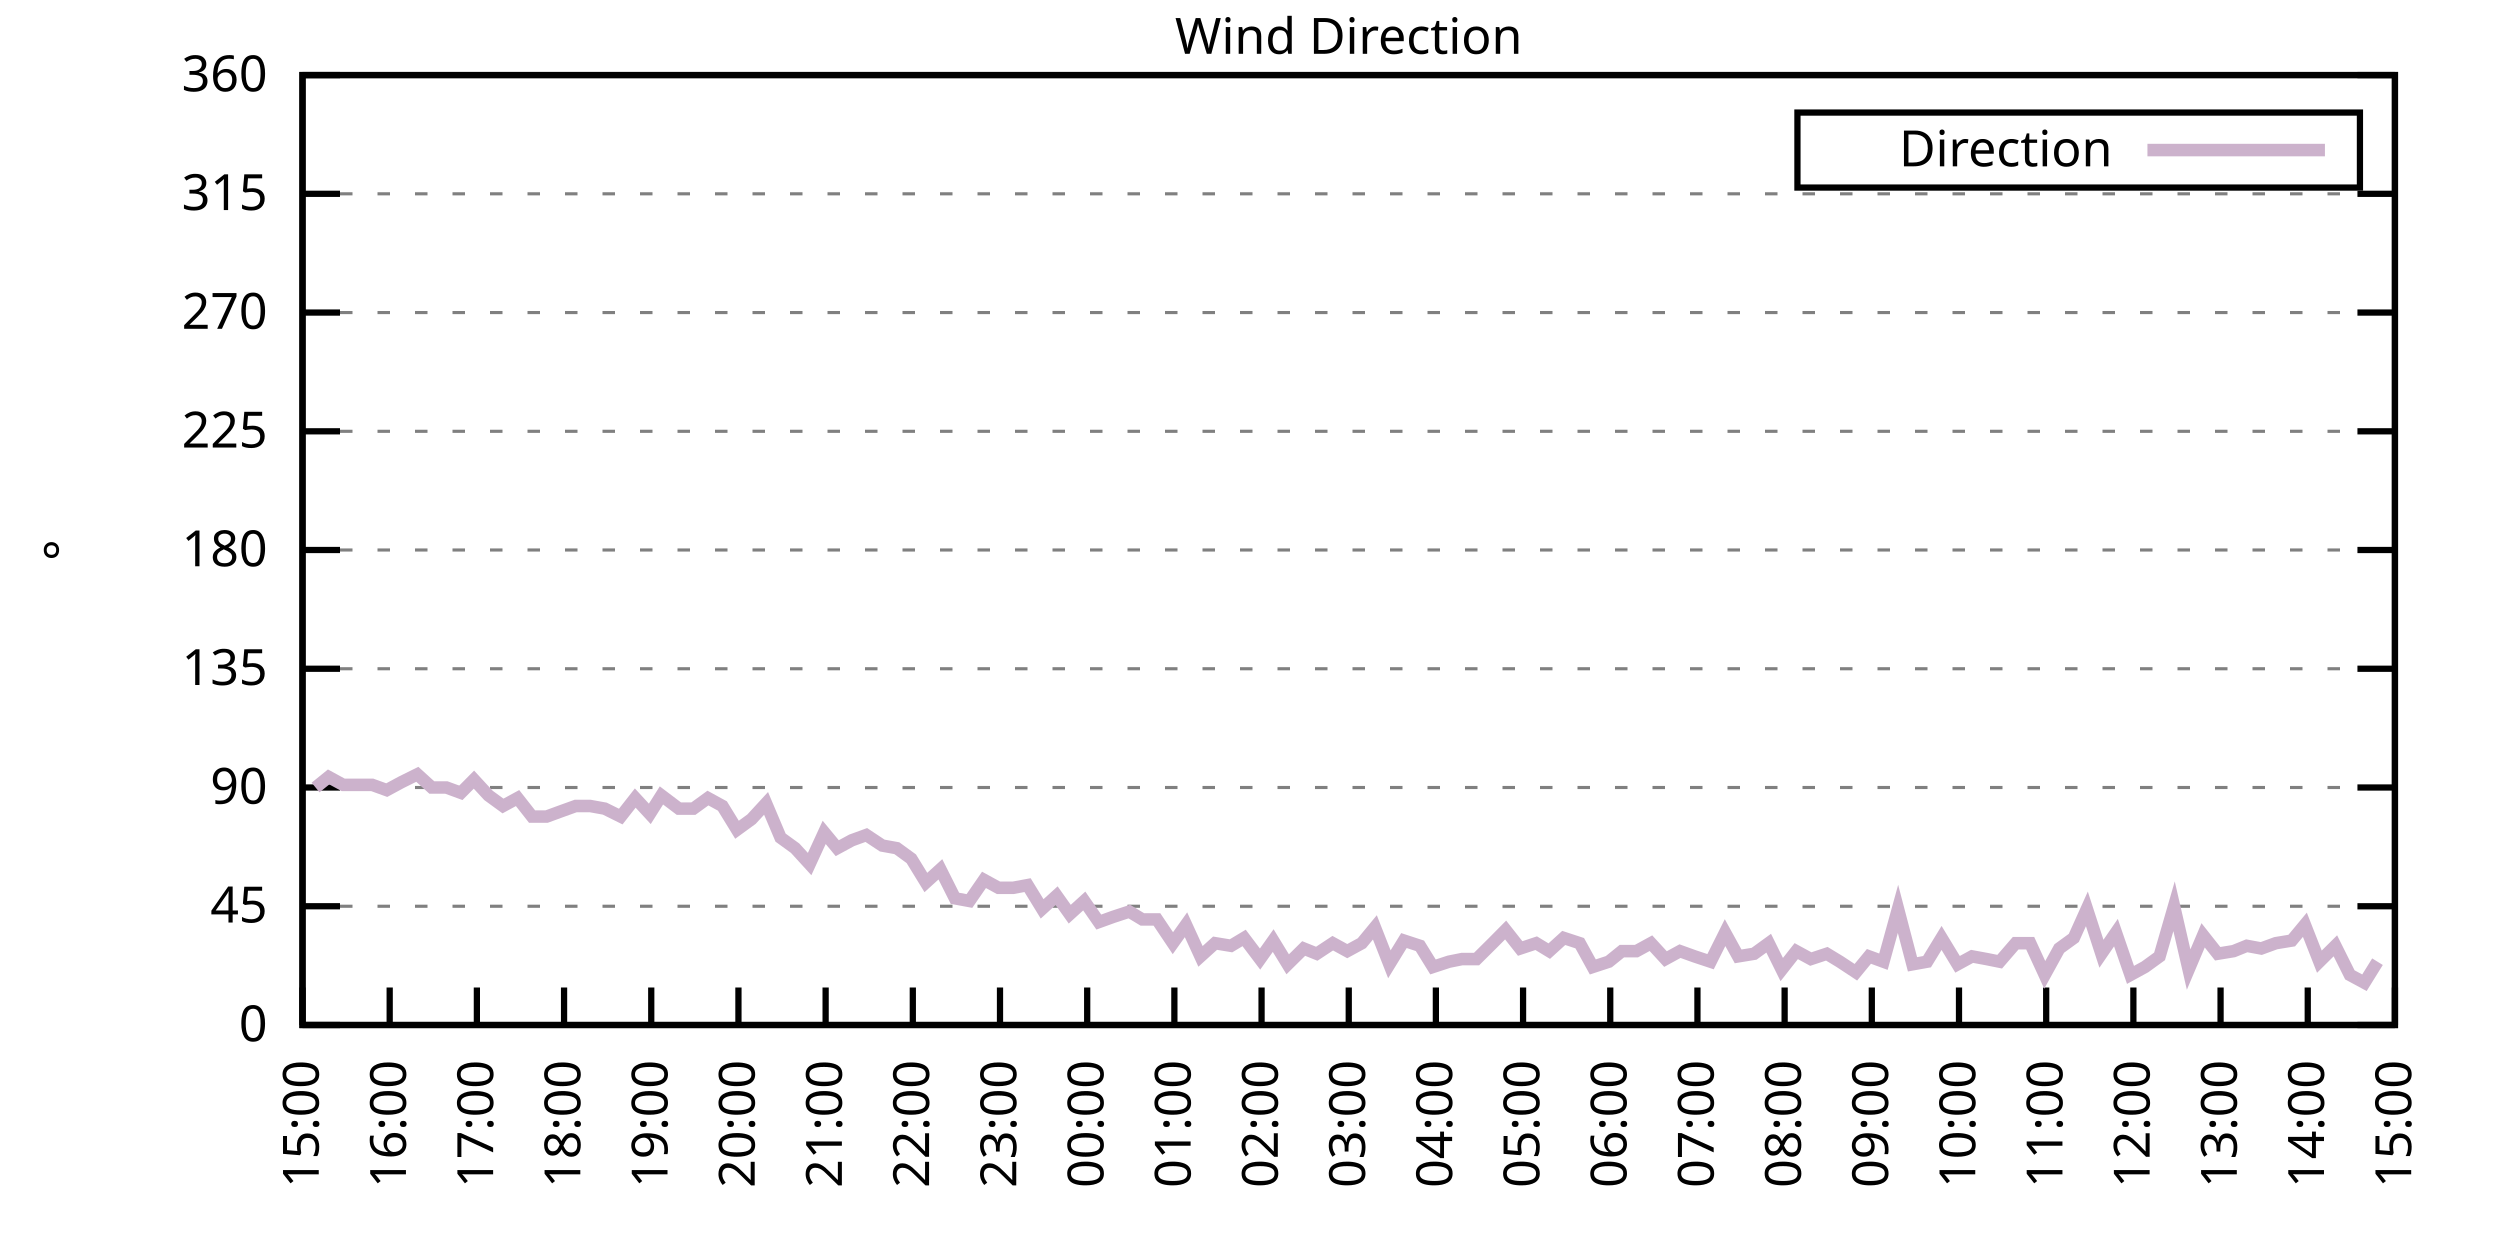
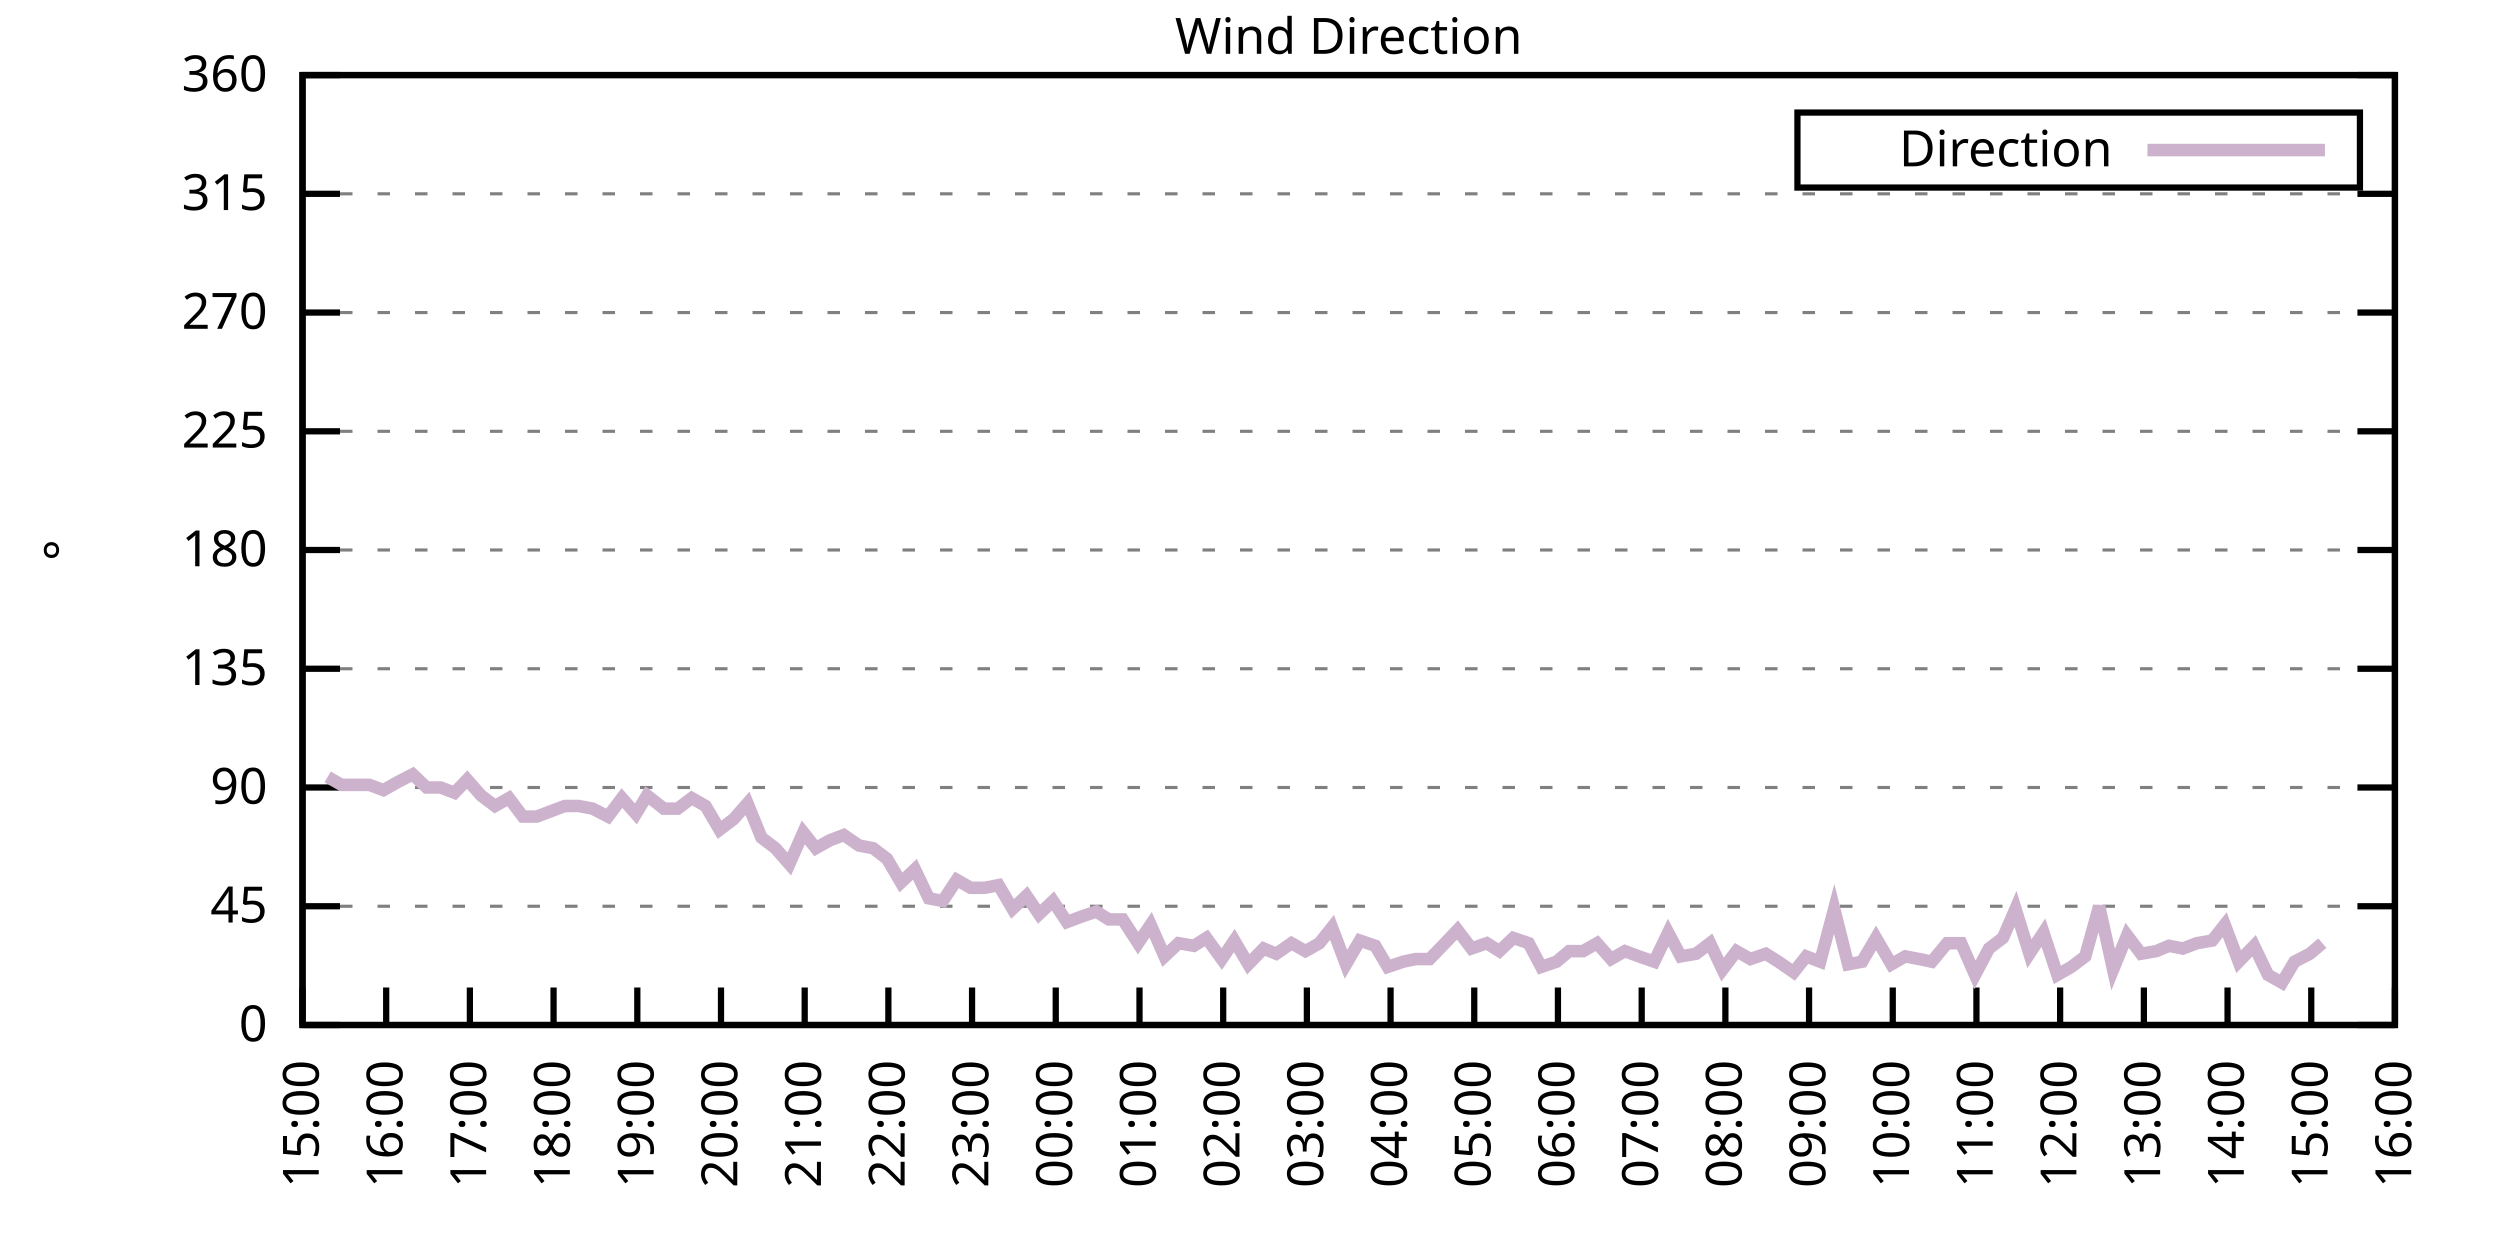
<svg xmlns="http://www.w3.org/2000/svg" xmlns:xlink="http://www.w3.org/1999/xlink" width="400" height="200" viewBox="0 0 400 200">
  <g id="gnuplot_canvas">
    <rect x="0" y="0" width="400" height="200" fill="none" />
    <defs>
      <circle id="gpDot" r="0.5" stroke-width="0.5" stroke="currentColor" />
      <path id="gpPt0" stroke-width="0.333" stroke="currentColor" d="M-1,0 h2 M0,-1 v2" />
      <path id="gpPt1" stroke-width="0.333" stroke="currentColor" d="M-1,-1 L1,1 M1,-1 L-1,1" />
      <path id="gpPt2" stroke-width="0.333" stroke="currentColor" d="M-1,0 L1,0 M0,-1 L0,1 M-1,-1 L1,1 M-1,1 L1,-1" />
      <rect id="gpPt3" stroke-width="0.333" stroke="currentColor" x="-1" y="-1" width="2" height="2" />
      <rect id="gpPt4" stroke-width="0.333" stroke="currentColor" fill="currentColor" x="-1" y="-1" width="2" height="2" />
      <circle id="gpPt5" stroke-width="0.333" stroke="currentColor" cx="0" cy="0" r="1" />
      <use xlink:href="#gpPt5" id="gpPt6" fill="currentColor" stroke="none" />
      <path id="gpPt7" stroke-width="0.333" stroke="currentColor" d="M0,-1.33 L-1.33,0.67 L1.33,0.67 z" />
      <use xlink:href="#gpPt7" id="gpPt8" fill="currentColor" stroke="none" />
      <use xlink:href="#gpPt7" id="gpPt9" stroke="currentColor" transform="rotate(180)" />
      <use xlink:href="#gpPt9" id="gpPt10" fill="currentColor" stroke="none" />
      <use xlink:href="#gpPt3" id="gpPt11" stroke="currentColor" transform="rotate(45)" />
      <use xlink:href="#gpPt11" id="gpPt12" fill="currentColor" stroke="none" />
      <path id="gpPt13" stroke-width="0.333" stroke="currentColor" d="M0,1.330 L1.265,0.411 L0.782,-1.067 L-0.782,-1.076 L-1.265,0.411 z" />
      <use xlink:href="#gpPt13" id="gpPt14" fill="currentColor" stroke="none" />
      <filter id="textbox" filterUnits="objectBoundingBox" x="0" y="0" height="1" width="1">
        <feFlood flood-color="white" flood-opacity="1" result="bgnd" />
        <feComposite in="SourceGraphic" in2="bgnd" operator="atop" />
      </filter>
      <filter id="greybox" filterUnits="objectBoundingBox" x="0" y="0" height="1" width="1">
        <feFlood flood-color="lightgrey" flood-opacity="1" result="grey" />
        <feComposite in="SourceGraphic" in2="grey" operator="atop" />
      </filter>
    </defs>
    <g fill="none" color="white" stroke="currentColor" stroke-width="1.00" stroke-linecap="butt" stroke-linejoin="miter">
</g>
    <g fill="none" color="black" stroke="currentColor" stroke-width="1.00" stroke-linecap="butt" stroke-linejoin="miter">
      <g stroke="none" shape-rendering="crispEdges">
        <polygon fill="rgb(255, 255, 255)" points="48.40,164.00 383.18,164.00 383.18,12.02 48.40,12.02 " />
      </g>
    </g>
    <g fill="none" color="black" stroke="currentColor" stroke-width="1.00" stroke-linecap="butt" stroke-linejoin="miter">
</g>
    <g fill="none" color="black" stroke="black" stroke-width="0.50" stroke-linecap="butt" stroke-linejoin="miter">
</g>
    <g fill="none" color="gray" stroke="currentColor" stroke-width="0.50" stroke-linecap="butt" stroke-linejoin="miter">
      <path stroke="gray" stroke-dasharray="2,4" class="gridline" d="M48.40,164.00 L383.19,164.00  " />
    </g>
    <g fill="none" color="gray" stroke="gray" stroke-width="1.00" stroke-linecap="butt" stroke-linejoin="miter">
</g>
    <g fill="none" color="black" stroke="currentColor" stroke-width="1.00" stroke-linecap="butt" stroke-linejoin="miter">
      <path stroke="black" d="M48.40,164.00 L54.40,164.00 M383.19,164.00 L377.19,164.00  " />
      <g transform="translate(42.80,166.60)" stroke="none" fill="black" font-family="Sans" font-size="8.00" text-anchor="end">
        <text>
          <tspan font-family="Sans"> 0</tspan>
        </text>
      </g>
    </g>
    <g fill="none" color="black" stroke="currentColor" stroke-width="1.00" stroke-linecap="butt" stroke-linejoin="miter">
</g>
    <g fill="none" color="black" stroke="black" stroke-width="0.50" stroke-linecap="butt" stroke-linejoin="miter">
</g>
    <g fill="none" color="gray" stroke="currentColor" stroke-width="0.50" stroke-linecap="butt" stroke-linejoin="miter">
      <path stroke="gray" stroke-dasharray="2,4" class="gridline" d="M48.40,145.00 L383.19,145.00  " />
    </g>
    <g fill="none" color="gray" stroke="gray" stroke-width="1.00" stroke-linecap="butt" stroke-linejoin="miter">
</g>
    <g fill="none" color="black" stroke="currentColor" stroke-width="1.00" stroke-linecap="butt" stroke-linejoin="miter">
      <path stroke="black" d="M48.40,145.00 L54.40,145.00 M383.19,145.00 L377.19,145.00  " />
      <g transform="translate(42.80,147.60)" stroke="none" fill="black" font-family="Sans" font-size="8.00" text-anchor="end">
        <text>
          <tspan font-family="Sans"> 45</tspan>
        </text>
      </g>
    </g>
    <g fill="none" color="black" stroke="currentColor" stroke-width="1.00" stroke-linecap="butt" stroke-linejoin="miter">
</g>
    <g fill="none" color="black" stroke="black" stroke-width="0.50" stroke-linecap="butt" stroke-linejoin="miter">
</g>
    <g fill="none" color="gray" stroke="currentColor" stroke-width="0.50" stroke-linecap="butt" stroke-linejoin="miter">
      <path stroke="gray" stroke-dasharray="2,4" class="gridline" d="M48.40,126.00 L383.19,126.00  " />
    </g>
    <g fill="none" color="gray" stroke="gray" stroke-width="1.00" stroke-linecap="butt" stroke-linejoin="miter">
</g>
    <g fill="none" color="black" stroke="currentColor" stroke-width="1.00" stroke-linecap="butt" stroke-linejoin="miter">
      <path stroke="black" d="M48.40,126.00 L54.40,126.00 M383.19,126.00 L377.19,126.00  " />
      <g transform="translate(42.80,128.60)" stroke="none" fill="black" font-family="Sans" font-size="8.00" text-anchor="end">
        <text>
          <tspan font-family="Sans"> 90</tspan>
        </text>
      </g>
    </g>
    <g fill="none" color="black" stroke="currentColor" stroke-width="1.00" stroke-linecap="butt" stroke-linejoin="miter">
</g>
    <g fill="none" color="black" stroke="black" stroke-width="0.50" stroke-linecap="butt" stroke-linejoin="miter">
</g>
    <g fill="none" color="gray" stroke="currentColor" stroke-width="0.50" stroke-linecap="butt" stroke-linejoin="miter">
      <path stroke="gray" stroke-dasharray="2,4" class="gridline" d="M48.40,107.00 L383.19,107.00  " />
    </g>
    <g fill="none" color="gray" stroke="gray" stroke-width="1.00" stroke-linecap="butt" stroke-linejoin="miter">
</g>
    <g fill="none" color="black" stroke="currentColor" stroke-width="1.00" stroke-linecap="butt" stroke-linejoin="miter">
      <path stroke="black" d="M48.40,107.00 L54.40,107.00 M383.19,107.00 L377.19,107.00  " />
      <g transform="translate(42.80,109.60)" stroke="none" fill="black" font-family="Sans" font-size="8.00" text-anchor="end">
        <text>
          <tspan font-family="Sans"> 135</tspan>
        </text>
      </g>
    </g>
    <g fill="none" color="black" stroke="currentColor" stroke-width="1.00" stroke-linecap="butt" stroke-linejoin="miter">
</g>
    <g fill="none" color="black" stroke="black" stroke-width="0.50" stroke-linecap="butt" stroke-linejoin="miter">
</g>
    <g fill="none" color="gray" stroke="currentColor" stroke-width="0.50" stroke-linecap="butt" stroke-linejoin="miter">
      <path stroke="gray" stroke-dasharray="2,4" class="gridline" d="M48.40,88.00 L383.19,88.00  " />
    </g>
    <g fill="none" color="gray" stroke="gray" stroke-width="1.00" stroke-linecap="butt" stroke-linejoin="miter">
</g>
    <g fill="none" color="black" stroke="currentColor" stroke-width="1.00" stroke-linecap="butt" stroke-linejoin="miter">
      <path stroke="black" d="M48.40,88.00 L54.40,88.00 M383.19,88.00 L377.19,88.00  " />
      <g transform="translate(42.80,90.60)" stroke="none" fill="black" font-family="Sans" font-size="8.00" text-anchor="end">
        <text>
          <tspan font-family="Sans"> 180</tspan>
        </text>
      </g>
    </g>
    <g fill="none" color="black" stroke="currentColor" stroke-width="1.00" stroke-linecap="butt" stroke-linejoin="miter">
</g>
    <g fill="none" color="black" stroke="black" stroke-width="0.50" stroke-linecap="butt" stroke-linejoin="miter">
</g>
    <g fill="none" color="gray" stroke="currentColor" stroke-width="0.50" stroke-linecap="butt" stroke-linejoin="miter">
      <path stroke="gray" stroke-dasharray="2,4" class="gridline" d="M48.40,69.01 L383.19,69.01  " />
    </g>
    <g fill="none" color="gray" stroke="gray" stroke-width="1.00" stroke-linecap="butt" stroke-linejoin="miter">
</g>
    <g fill="none" color="black" stroke="currentColor" stroke-width="1.00" stroke-linecap="butt" stroke-linejoin="miter">
      <path stroke="black" d="M48.40,69.01 L54.40,69.01 M383.19,69.01 L377.19,69.01  " />
      <g transform="translate(42.80,71.61)" stroke="none" fill="black" font-family="Sans" font-size="8.00" text-anchor="end">
        <text>
          <tspan font-family="Sans"> 225</tspan>
        </text>
      </g>
    </g>
    <g fill="none" color="black" stroke="currentColor" stroke-width="1.00" stroke-linecap="butt" stroke-linejoin="miter">
</g>
    <g fill="none" color="black" stroke="black" stroke-width="0.50" stroke-linecap="butt" stroke-linejoin="miter">
</g>
    <g fill="none" color="gray" stroke="currentColor" stroke-width="0.50" stroke-linecap="butt" stroke-linejoin="miter">
      <path stroke="gray" stroke-dasharray="2,4" class="gridline" d="M48.40,50.01 L383.19,50.01  " />
    </g>
    <g fill="none" color="gray" stroke="gray" stroke-width="1.00" stroke-linecap="butt" stroke-linejoin="miter">
</g>
    <g fill="none" color="black" stroke="currentColor" stroke-width="1.00" stroke-linecap="butt" stroke-linejoin="miter">
      <path stroke="black" d="M48.40,50.01 L54.40,50.01 M383.19,50.01 L377.19,50.01  " />
      <g transform="translate(42.80,52.61)" stroke="none" fill="black" font-family="Sans" font-size="8.00" text-anchor="end">
        <text>
          <tspan font-family="Sans"> 270</tspan>
        </text>
      </g>
    </g>
    <g fill="none" color="black" stroke="currentColor" stroke-width="1.00" stroke-linecap="butt" stroke-linejoin="miter">
</g>
    <g fill="none" color="black" stroke="black" stroke-width="0.50" stroke-linecap="butt" stroke-linejoin="miter">
</g>
    <g fill="none" color="gray" stroke="currentColor" stroke-width="0.50" stroke-linecap="butt" stroke-linejoin="miter">
      <path stroke="gray" stroke-dasharray="2,4" class="gridline" d="M48.40,31.01 L383.19,31.01  " />
    </g>
    <g fill="none" color="gray" stroke="gray" stroke-width="1.00" stroke-linecap="butt" stroke-linejoin="miter">
</g>
    <g fill="none" color="black" stroke="currentColor" stroke-width="1.00" stroke-linecap="butt" stroke-linejoin="miter">
      <path stroke="black" d="M48.40,31.01 L54.40,31.01 M383.19,31.01 L377.19,31.01  " />
      <g transform="translate(42.80,33.61)" stroke="none" fill="black" font-family="Sans" font-size="8.00" text-anchor="end">
        <text>
          <tspan font-family="Sans"> 315</tspan>
        </text>
      </g>
    </g>
    <g fill="none" color="black" stroke="currentColor" stroke-width="1.00" stroke-linecap="butt" stroke-linejoin="miter">
</g>
    <g fill="none" color="black" stroke="black" stroke-width="0.50" stroke-linecap="butt" stroke-linejoin="miter">
</g>
    <g fill="none" color="gray" stroke="currentColor" stroke-width="0.50" stroke-linecap="butt" stroke-linejoin="miter">
      <path stroke="gray" stroke-dasharray="2,4" class="gridline" d="M48.40,12.01 L383.19,12.01  " />
    </g>
    <g fill="none" color="gray" stroke="gray" stroke-width="1.00" stroke-linecap="butt" stroke-linejoin="miter">
</g>
    <g fill="none" color="black" stroke="currentColor" stroke-width="1.00" stroke-linecap="butt" stroke-linejoin="miter">
      <path stroke="black" d="M48.40,12.01 L54.40,12.01 M383.19,12.01 L377.19,12.01  " />
      <g transform="translate(42.80,14.61)" stroke="none" fill="black" font-family="Sans" font-size="8.00" text-anchor="end">
        <text>
          <tspan font-family="Sans"> 360</tspan>
        </text>
      </g>
    </g>
    <g fill="none" color="black" stroke="currentColor" stroke-width="1.00" stroke-linecap="butt" stroke-linejoin="miter">
      <path stroke="black" d="M48.40,164.00 L48.40,158.00  " />
      <g transform="translate(51.00,169.60) rotate(270.00)" stroke="none" fill="black" font-family="Sans" font-size="8.00" text-anchor="end">
        <text>
          <tspan font-family="Sans">15:00</tspan>
        </text>
      </g>
    </g>
    <g fill="none" color="black" stroke="currentColor" stroke-width="1.00" stroke-linecap="butt" stroke-linejoin="miter">
-       <path stroke="black" d="M62.35,164.00 L62.35,158.00  " />
-       <g transform="translate(64.95,169.60) rotate(270.00)" stroke="none" fill="black" font-family="Sans" font-size="8.00" text-anchor="end">
+       <path stroke="black" d="M61.79,164.00 L61.79,158.00  " />
+       <g transform="translate(64.39,169.60) rotate(270.00)" stroke="none" fill="black" font-family="Sans" font-size="8.00" text-anchor="end">
        <text>
          <tspan font-family="Sans">16:00</tspan>
        </text>
      </g>
    </g>
    <g fill="none" color="black" stroke="currentColor" stroke-width="1.00" stroke-linecap="butt" stroke-linejoin="miter">
-       <path stroke="black" d="M76.30,164.00 L76.30,158.00  " />
-       <g transform="translate(78.90,169.60) rotate(270.00)" stroke="none" fill="black" font-family="Sans" font-size="8.00" text-anchor="end">
+       <path stroke="black" d="M75.18,164.00 L75.18,158.00  " />
+       <g transform="translate(77.78,169.60) rotate(270.00)" stroke="none" fill="black" font-family="Sans" font-size="8.00" text-anchor="end">
        <text>
          <tspan font-family="Sans">17:00</tspan>
        </text>
      </g>
    </g>
    <g fill="none" color="black" stroke="currentColor" stroke-width="1.00" stroke-linecap="butt" stroke-linejoin="miter">
-       <path stroke="black" d="M90.25,164.00 L90.25,158.00  " />
-       <g transform="translate(92.85,169.60) rotate(270.00)" stroke="none" fill="black" font-family="Sans" font-size="8.00" text-anchor="end">
+       <path stroke="black" d="M88.57,164.00 L88.57,158.00  " />
+       <g transform="translate(91.17,169.60) rotate(270.00)" stroke="none" fill="black" font-family="Sans" font-size="8.00" text-anchor="end">
        <text>
          <tspan font-family="Sans">18:00</tspan>
        </text>
      </g>
    </g>
    <g fill="none" color="black" stroke="currentColor" stroke-width="1.00" stroke-linecap="butt" stroke-linejoin="miter">
-       <path stroke="black" d="M104.20,164.00 L104.20,158.00  " />
-       <g transform="translate(106.80,169.60) rotate(270.00)" stroke="none" fill="black" font-family="Sans" font-size="8.00" text-anchor="end">
+       <path stroke="black" d="M101.97,164.00 L101.97,158.00  " />
+       <g transform="translate(104.57,169.60) rotate(270.00)" stroke="none" fill="black" font-family="Sans" font-size="8.00" text-anchor="end">
        <text>
          <tspan font-family="Sans">19:00</tspan>
        </text>
      </g>
    </g>
    <g fill="none" color="black" stroke="currentColor" stroke-width="1.00" stroke-linecap="butt" stroke-linejoin="miter">
-       <path stroke="black" d="M118.15,164.00 L118.15,158.00  " />
-       <g transform="translate(120.75,169.60) rotate(270.00)" stroke="none" fill="black" font-family="Sans" font-size="8.00" text-anchor="end">
+       <path stroke="black" d="M115.36,164.00 L115.36,158.00  " />
+       <g transform="translate(117.96,169.60) rotate(270.00)" stroke="none" fill="black" font-family="Sans" font-size="8.00" text-anchor="end">
        <text>
          <tspan font-family="Sans">20:00</tspan>
        </text>
      </g>
    </g>
    <g fill="none" color="black" stroke="currentColor" stroke-width="1.00" stroke-linecap="butt" stroke-linejoin="miter">
-       <path stroke="black" d="M132.10,164.00 L132.10,158.00  " />
-       <g transform="translate(134.70,169.60) rotate(270.00)" stroke="none" fill="black" font-family="Sans" font-size="8.00" text-anchor="end">
+       <path stroke="black" d="M128.75,164.00 L128.75,158.00  " />
+       <g transform="translate(131.35,169.60) rotate(270.00)" stroke="none" fill="black" font-family="Sans" font-size="8.00" text-anchor="end">
        <text>
          <tspan font-family="Sans">21:00</tspan>
        </text>
      </g>
    </g>
    <g fill="none" color="black" stroke="currentColor" stroke-width="1.00" stroke-linecap="butt" stroke-linejoin="miter">
-       <path stroke="black" d="M146.05,164.00 L146.05,158.00  " />
-       <g transform="translate(148.65,169.60) rotate(270.00)" stroke="none" fill="black" font-family="Sans" font-size="8.00" text-anchor="end">
+       <path stroke="black" d="M142.14,164.00 L142.14,158.00  " />
+       <g transform="translate(144.74,169.60) rotate(270.00)" stroke="none" fill="black" font-family="Sans" font-size="8.00" text-anchor="end">
        <text>
          <tspan font-family="Sans">22:00</tspan>
        </text>
      </g>
    </g>
    <g fill="none" color="black" stroke="currentColor" stroke-width="1.00" stroke-linecap="butt" stroke-linejoin="miter">
-       <path stroke="black" d="M160.00,164.00 L160.00,158.00  " />
-       <g transform="translate(162.60,169.60) rotate(270.00)" stroke="none" fill="black" font-family="Sans" font-size="8.00" text-anchor="end">
+       <path stroke="black" d="M155.53,164.00 L155.53,158.00  " />
+       <g transform="translate(158.13,169.60) rotate(270.00)" stroke="none" fill="black" font-family="Sans" font-size="8.00" text-anchor="end">
        <text>
          <tspan font-family="Sans">23:00</tspan>
        </text>
      </g>
    </g>
    <g fill="none" color="black" stroke="currentColor" stroke-width="1.00" stroke-linecap="butt" stroke-linejoin="miter">
-       <path stroke="black" d="M173.95,164.00 L173.95,158.00  " />
-       <g transform="translate(176.55,169.60) rotate(270.00)" stroke="none" fill="black" font-family="Sans" font-size="8.00" text-anchor="end">
+       <path stroke="black" d="M168.92,164.00 L168.92,158.00  " />
+       <g transform="translate(171.52,169.60) rotate(270.00)" stroke="none" fill="black" font-family="Sans" font-size="8.00" text-anchor="end">
        <text>
          <tspan font-family="Sans">00:00</tspan>
        </text>
      </g>
    </g>
    <g fill="none" color="black" stroke="currentColor" stroke-width="1.00" stroke-linecap="butt" stroke-linejoin="miter">
-       <path stroke="black" d="M187.90,164.00 L187.90,158.00  " />
-       <g transform="translate(190.50,169.60) rotate(270.00)" stroke="none" fill="black" font-family="Sans" font-size="8.00" text-anchor="end">
+       <path stroke="black" d="M182.32,164.00 L182.32,158.00  " />
+       <g transform="translate(184.92,169.60) rotate(270.00)" stroke="none" fill="black" font-family="Sans" font-size="8.00" text-anchor="end">
        <text>
          <tspan font-family="Sans">01:00</tspan>
        </text>
      </g>
    </g>
    <g fill="none" color="black" stroke="currentColor" stroke-width="1.00" stroke-linecap="butt" stroke-linejoin="miter">
-       <path stroke="black" d="M201.85,164.00 L201.85,158.00  " />
-       <g transform="translate(204.45,169.60) rotate(270.00)" stroke="none" fill="black" font-family="Sans" font-size="8.00" text-anchor="end">
+       <path stroke="black" d="M195.71,164.00 L195.71,158.00  " />
+       <g transform="translate(198.31,169.60) rotate(270.00)" stroke="none" fill="black" font-family="Sans" font-size="8.00" text-anchor="end">
        <text>
          <tspan font-family="Sans">02:00</tspan>
        </text>
      </g>
    </g>
    <g fill="none" color="black" stroke="currentColor" stroke-width="1.00" stroke-linecap="butt" stroke-linejoin="miter">
-       <path stroke="black" d="M215.80,164.00 L215.80,158.00  " />
-       <g transform="translate(218.40,169.60) rotate(270.00)" stroke="none" fill="black" font-family="Sans" font-size="8.00" text-anchor="end">
+       <path stroke="black" d="M209.10,164.00 L209.10,158.00  " />
+       <g transform="translate(211.70,169.60) rotate(270.00)" stroke="none" fill="black" font-family="Sans" font-size="8.00" text-anchor="end">
        <text>
          <tspan font-family="Sans">03:00</tspan>
        </text>
      </g>
    </g>
    <g fill="none" color="black" stroke="currentColor" stroke-width="1.00" stroke-linecap="butt" stroke-linejoin="miter">
-       <path stroke="black" d="M229.74,164.00 L229.74,158.00  " />
-       <g transform="translate(232.34,169.60) rotate(270.00)" stroke="none" fill="black" font-family="Sans" font-size="8.00" text-anchor="end">
+       <path stroke="black" d="M222.49,164.00 L222.49,158.00  " />
+       <g transform="translate(225.09,169.60) rotate(270.00)" stroke="none" fill="black" font-family="Sans" font-size="8.00" text-anchor="end">
        <text>
          <tspan font-family="Sans">04:00</tspan>
        </text>
      </g>
    </g>
    <g fill="none" color="black" stroke="currentColor" stroke-width="1.00" stroke-linecap="butt" stroke-linejoin="miter">
-       <path stroke="black" d="M243.69,164.00 L243.69,158.00  " />
-       <g transform="translate(246.29,169.60) rotate(270.00)" stroke="none" fill="black" font-family="Sans" font-size="8.00" text-anchor="end">
+       <path stroke="black" d="M235.88,164.00 L235.88,158.00  " />
+       <g transform="translate(238.48,169.60) rotate(270.00)" stroke="none" fill="black" font-family="Sans" font-size="8.00" text-anchor="end">
        <text>
          <tspan font-family="Sans">05:00</tspan>
        </text>
      </g>
    </g>
    <g fill="none" color="black" stroke="currentColor" stroke-width="1.00" stroke-linecap="butt" stroke-linejoin="miter">
-       <path stroke="black" d="M257.64,164.00 L257.64,158.00  " />
-       <g transform="translate(260.24,169.60) rotate(270.00)" stroke="none" fill="black" font-family="Sans" font-size="8.00" text-anchor="end">
+       <path stroke="black" d="M249.27,164.00 L249.27,158.00  " />
+       <g transform="translate(251.87,169.60) rotate(270.00)" stroke="none" fill="black" font-family="Sans" font-size="8.00" text-anchor="end">
        <text>
          <tspan font-family="Sans">06:00</tspan>
        </text>
      </g>
    </g>
    <g fill="none" color="black" stroke="currentColor" stroke-width="1.00" stroke-linecap="butt" stroke-linejoin="miter">
-       <path stroke="black" d="M271.59,164.00 L271.59,158.00  " />
-       <g transform="translate(274.19,169.60) rotate(270.00)" stroke="none" fill="black" font-family="Sans" font-size="8.00" text-anchor="end">
+       <path stroke="black" d="M262.67,164.00 L262.67,158.00  " />
+       <g transform="translate(265.27,169.60) rotate(270.00)" stroke="none" fill="black" font-family="Sans" font-size="8.00" text-anchor="end">
        <text>
          <tspan font-family="Sans">07:00</tspan>
        </text>
      </g>
    </g>
    <g fill="none" color="black" stroke="currentColor" stroke-width="1.00" stroke-linecap="butt" stroke-linejoin="miter">
-       <path stroke="black" d="M285.54,164.00 L285.54,158.00  " />
-       <g transform="translate(288.14,169.60) rotate(270.00)" stroke="none" fill="black" font-family="Sans" font-size="8.00" text-anchor="end">
+       <path stroke="black" d="M276.06,164.00 L276.06,158.00  " />
+       <g transform="translate(278.66,169.60) rotate(270.00)" stroke="none" fill="black" font-family="Sans" font-size="8.00" text-anchor="end">
        <text>
          <tspan font-family="Sans">08:00</tspan>
        </text>
      </g>
    </g>
    <g fill="none" color="black" stroke="currentColor" stroke-width="1.00" stroke-linecap="butt" stroke-linejoin="miter">
-       <path stroke="black" d="M299.49,164.00 L299.49,158.00  " />
-       <g transform="translate(302.09,169.60) rotate(270.00)" stroke="none" fill="black" font-family="Sans" font-size="8.00" text-anchor="end">
+       <path stroke="black" d="M289.45,164.00 L289.45,158.00  " />
+       <g transform="translate(292.05,169.60) rotate(270.00)" stroke="none" fill="black" font-family="Sans" font-size="8.00" text-anchor="end">
        <text>
          <tspan font-family="Sans">09:00</tspan>
        </text>
      </g>
    </g>
    <g fill="none" color="black" stroke="currentColor" stroke-width="1.00" stroke-linecap="butt" stroke-linejoin="miter">
-       <path stroke="black" d="M313.44,164.00 L313.44,158.00  " />
-       <g transform="translate(316.04,169.60) rotate(270.00)" stroke="none" fill="black" font-family="Sans" font-size="8.00" text-anchor="end">
+       <path stroke="black" d="M302.84,164.00 L302.84,158.00  " />
+       <g transform="translate(305.44,169.60) rotate(270.00)" stroke="none" fill="black" font-family="Sans" font-size="8.00" text-anchor="end">
        <text>
          <tspan font-family="Sans">10:00</tspan>
        </text>
      </g>
    </g>
    <g fill="none" color="black" stroke="currentColor" stroke-width="1.00" stroke-linecap="butt" stroke-linejoin="miter">
-       <path stroke="black" d="M327.39,164.00 L327.39,158.00  " />
-       <g transform="translate(329.99,169.60) rotate(270.00)" stroke="none" fill="black" font-family="Sans" font-size="8.00" text-anchor="end">
+       <path stroke="black" d="M316.23,164.00 L316.23,158.00  " />
+       <g transform="translate(318.83,169.60) rotate(270.00)" stroke="none" fill="black" font-family="Sans" font-size="8.00" text-anchor="end">
        <text>
          <tspan font-family="Sans">11:00</tspan>
        </text>
      </g>
    </g>
    <g fill="none" color="black" stroke="currentColor" stroke-width="1.00" stroke-linecap="butt" stroke-linejoin="miter">
-       <path stroke="black" d="M341.34,164.00 L341.34,158.00  " />
-       <g transform="translate(343.94,169.60) rotate(270.00)" stroke="none" fill="black" font-family="Sans" font-size="8.00" text-anchor="end">
+       <path stroke="black" d="M329.62,164.00 L329.62,158.00  " />
+       <g transform="translate(332.22,169.60) rotate(270.00)" stroke="none" fill="black" font-family="Sans" font-size="8.00" text-anchor="end">
        <text>
          <tspan font-family="Sans">12:00</tspan>
        </text>
      </g>
    </g>
    <g fill="none" color="black" stroke="currentColor" stroke-width="1.00" stroke-linecap="butt" stroke-linejoin="miter">
-       <path stroke="black" d="M355.29,164.00 L355.29,158.00  " />
-       <g transform="translate(357.89,169.60) rotate(270.00)" stroke="none" fill="black" font-family="Sans" font-size="8.00" text-anchor="end">
+       <path stroke="black" d="M343.02,164.00 L343.02,158.00  " />
+       <g transform="translate(345.62,169.60) rotate(270.00)" stroke="none" fill="black" font-family="Sans" font-size="8.00" text-anchor="end">
        <text>
          <tspan font-family="Sans">13:00</tspan>
        </text>
      </g>
    </g>
    <g fill="none" color="black" stroke="currentColor" stroke-width="1.00" stroke-linecap="butt" stroke-linejoin="miter">
-       <path stroke="black" d="M369.24,164.00 L369.24,158.00  " />
-       <g transform="translate(371.84,169.60) rotate(270.00)" stroke="none" fill="black" font-family="Sans" font-size="8.00" text-anchor="end">
+       <path stroke="black" d="M356.41,164.00 L356.41,158.00  " />
+       <g transform="translate(359.01,169.60) rotate(270.00)" stroke="none" fill="black" font-family="Sans" font-size="8.00" text-anchor="end">
        <text>
          <tspan font-family="Sans">14:00</tspan>
+         </text>
+       </g>
+     </g>
+     <g fill="none" color="black" stroke="currentColor" stroke-width="1.00" stroke-linecap="butt" stroke-linejoin="miter">
+       <path stroke="black" d="M369.80,164.00 L369.80,158.00  " />
+       <g transform="translate(372.40,169.60) rotate(270.00)" stroke="none" fill="black" font-family="Sans" font-size="8.00" text-anchor="end">
+         <text>
+           <tspan font-family="Sans">15:00</tspan>
        </text>
      </g>
    </g>
    <g fill="none" color="black" stroke="currentColor" stroke-width="1.00" stroke-linecap="butt" stroke-linejoin="miter">
      <path stroke="black" d="M383.19,164.00 L383.19,158.00  " />
      <g transform="translate(385.79,169.60) rotate(270.00)" stroke="none" fill="black" font-family="Sans" font-size="8.00" text-anchor="end">
        <text>
-           <tspan font-family="Sans">15:00</tspan>
+           <tspan font-family="Sans">16:00</tspan>
        </text>
      </g>
    </g>
    <g fill="none" color="black" stroke="currentColor" stroke-width="1.00" stroke-linecap="butt" stroke-linejoin="miter">
</g>
    <g fill="none" color="black" stroke="currentColor" stroke-width="1.00" stroke-linecap="butt" stroke-linejoin="miter">
      <path stroke="black" d="M48.40,12.01 L48.40,164.00 L383.19,164.00 L383.19,12.01 L48.40,12.01 Z  " />
    </g>
    <g fill="none" color="black" stroke="currentColor" stroke-width="1.00" stroke-linecap="butt" stroke-linejoin="miter">
</g>
    <g fill="none" color="black" stroke="currentColor" stroke-width="1.00" stroke-linecap="butt" stroke-linejoin="miter">
      <path stroke="black" d="M287.59,30.01 L287.59,18.01 L377.59,18.01 L377.59,30.01 L287.59,30.01 Z  " />
    </g>
    <g id="Wind_direction_plot_1">
      <g fill="none" color="white" stroke="black" stroke-width="2.00" stroke-linecap="butt" stroke-linejoin="miter">
</g>
      <g fill="none" color="black" stroke="currentColor" stroke-width="2.00" stroke-linecap="butt" stroke-linejoin="miter">
        <g transform="translate(337.99,26.61)" stroke="none" fill="black" font-family="Sans" font-size="8.00" text-anchor="end">
          <text>
            <tspan font-family="Sans">Direction</tspan>
          </text>
        </g>
      </g>
      <g fill="none" color="black" stroke="currentColor" stroke-width="2.00" stroke-linecap="butt" stroke-linejoin="miter">
-         <path stroke="rgb(204, 178, 204)" d="M343.59,24.01 L371.99,24.01 M50.49,126.00 L52.58,124.31 L54.91,125.58 L57.23,125.58 L59.56,125.58 L61.88,126.42   L64.21,125.16 L66.77,123.89 L69.09,126.00 L71.42,126.00 L73.74,126.85 L75.83,124.74 L78.16,127.27 L80.48,128.96   L82.81,127.69 L85.13,130.65 L87.46,130.65 L89.78,129.80 L92.11,128.96 L94.43,128.96 L96.76,129.38 L99.32,130.65   L101.64,127.69 L103.97,130.22 L105.83,127.27 L108.62,129.38 L110.94,129.38 L113.27,127.69 L115.59,128.96 L117.92,132.76   L120.24,131.07 L122.57,128.54 L124.89,134.02 L127.22,135.71 L129.54,138.25 L131.87,133.18 L133.96,135.71 L136.28,134.45   L138.61,133.60 L141.16,135.29 L143.49,135.71 L145.81,137.40 L148.14,141.20 L150.46,139.09 L152.79,143.73 L155.11,144.16   L157.44,140.78 L159.76,142.05 L162.09,142.05 L164.41,141.62 L166.74,145.42 L169.06,143.31 L171.16,146.27 L173.48,144.16   L175.81,147.53 L178.13,146.69 L180.69,145.85 L182.78,147.11 L185.11,147.11 L187.66,150.91 L189.76,147.96 L192.08,153.02   L194.41,150.91 L196.96,151.33 L199.06,150.07 L201.61,153.45 L203.71,150.49 L206.03,154.29 L208.59,151.76 L210.68,152.60   L213.24,150.91 L215.56,152.18 L217.89,150.91 L219.98,148.38 L222.30,154.29 L224.63,150.49 L227.19,151.33 L229.28,154.71   L231.84,153.87 L233.93,153.45 L236.25,153.45 L238.81,150.91 L240.90,148.80 L243.23,151.76 L245.79,150.91 L247.88,152.18   L250.20,150.07 L252.76,150.91 L254.85,154.71 L257.41,153.87 L259.50,152.18 L261.83,152.18 L264.15,150.91 L266.48,153.45   L268.80,152.18 L271.13,153.02 L273.69,153.87 L276.01,149.22 L278.10,153.02 L280.66,152.60 L282.99,150.91 L285.08,155.13   L287.40,152.18 L289.73,153.45 L292.29,152.60 L294.38,153.87 L296.94,155.56 L299.03,153.02 L301.35,153.87 L303.68,145.42   L306.00,154.29 L308.33,153.87 L310.65,150.07 L313.21,154.29 L315.53,153.02 L317.86,153.45 L319.95,153.87 L322.51,150.91   L324.83,150.91 L327.16,155.98 L329.48,151.76 L331.81,150.07 L333.90,145.42 L336.23,152.60 L338.55,149.22 L340.88,155.98   L343.20,154.71 L345.53,153.02 L347.85,145.00 L350.18,155.13 L352.50,149.65 L354.83,152.60 L357.38,152.18 L359.48,151.33   L361.80,151.76 L364.13,150.91 L366.68,150.49 L368.78,147.96 L371.10,153.87 L373.66,151.33 L375.98,155.98 L378.31,157.24   L380.40,153.87  " />
+         <path stroke="rgb(204, 178, 204)" d="M343.59,24.01 L371.99,24.01 M52.42,124.31 L54.65,125.58 L56.88,125.58 L59.11,125.58 L61.35,126.42 L63.58,125.16   L66.03,123.89 L68.26,126.00 L70.50,126.00 L72.73,126.85 L74.74,124.74 L76.97,127.27 L79.20,128.96 L81.43,127.69   L83.66,130.65 L85.90,130.65 L88.13,129.80 L90.36,128.96 L92.59,128.96 L94.82,129.38 L97.28,130.65 L99.51,127.69   L101.74,130.22 L103.53,127.27 L106.21,129.38 L108.44,129.38 L110.67,127.69 L112.90,128.96 L115.13,132.76 L117.37,131.07   L119.60,128.54 L121.83,134.02 L124.06,135.71 L126.29,138.25 L128.53,133.18 L130.54,135.71 L132.77,134.45 L135.00,133.60   L137.45,135.29 L139.69,135.71 L141.92,137.40 L144.15,141.20 L146.38,139.09 L148.61,143.73 L150.85,144.16 L153.08,140.78   L155.31,142.05 L157.54,142.05 L159.77,141.62 L162.01,145.42 L164.24,143.31 L166.25,146.27 L168.48,144.16 L170.71,147.53   L172.94,146.69 L175.40,145.85 L177.41,147.11 L179.64,147.11 L182.09,150.91 L184.10,147.96 L186.33,153.02 L188.57,150.91   L191.02,151.33 L193.03,150.07 L195.48,153.45 L197.49,150.49 L199.73,154.29 L202.18,151.76 L204.19,152.60 L206.64,150.91   L208.88,152.18 L211.11,150.91 L213.12,148.38 L215.35,154.29 L217.58,150.49 L220.04,151.33 L222.04,154.71 L224.50,153.87   L226.51,153.45 L228.74,153.45 L231.20,150.91 L233.20,148.80 L235.44,151.76 L237.89,150.91 L239.90,152.18 L242.13,150.07   L244.59,150.91 L246.60,154.71 L249.05,153.87 L251.06,152.18 L253.29,152.18 L255.52,150.91 L257.76,153.45 L259.99,152.18   L262.22,153.02 L264.67,153.87 L266.91,149.22 L268.92,153.02 L271.37,152.60 L273.60,150.91 L275.61,155.13 L277.84,152.18   L280.07,153.45 L282.53,152.60 L284.54,153.87 L286.99,155.56 L289.00,153.02 L291.23,153.87 L293.47,145.42 L295.70,154.29   L297.93,153.87 L300.16,150.07 L302.62,154.29 L304.85,153.02 L307.08,153.45 L309.09,153.87 L311.54,150.91 L313.78,150.91   L316.01,155.98 L318.24,151.76 L320.47,150.07 L322.48,145.42 L324.71,152.60 L326.95,149.22 L329.18,155.98 L331.41,154.71   L333.64,153.02 L335.87,145.00 L338.10,155.13 L340.34,149.65 L342.57,152.60 L345.02,152.18 L347.03,151.33 L349.26,151.76   L351.50,150.91 L353.95,150.49 L355.96,147.96 L358.19,153.87 L360.65,151.33 L362.88,155.98 L365.11,157.24 L367.12,153.87   L369.58,152.60 L371.58,150.91  " />
      </g>
    </g>
    <g fill="none" color="black" stroke="currentColor" stroke-width="2.00" stroke-linecap="butt" stroke-linejoin="miter">
</g>
    <g fill="none" color="black" stroke="black" stroke-width="1.00" stroke-linecap="butt" stroke-linejoin="miter">
</g>
    <g fill="none" color="black" stroke="currentColor" stroke-width="1.00" stroke-linecap="butt" stroke-linejoin="miter">
      <path stroke="black" d="M48.40,12.01 L48.40,164.00 L383.19,164.00 L383.19,12.01 L48.40,12.01 Z  " />
      <g transform="translate(12.80,88.01) rotate(270.00)" stroke="none" fill="black" font-family="Sans" font-size="8.00" text-anchor="middle">
        <text>
          <tspan font-family="Sans">°</tspan>
        </text>
      </g>
    </g>
    <g fill="none" color="black" stroke="currentColor" stroke-width="1.00" stroke-linecap="butt" stroke-linejoin="miter">
</g>
    <g fill="none" color="black" stroke="currentColor" stroke-width="1.00" stroke-linecap="butt" stroke-linejoin="miter">
      <g transform="translate(215.79,8.61)" stroke="none" fill="black" font-family="Sans" font-size="8.00" text-anchor="middle">
        <text>
          <tspan font-family="Sans">Wind Direction</tspan>
        </text>
      </g>
    </g>
    <g fill="none" color="black" stroke="currentColor" stroke-width="1.00" stroke-linecap="butt" stroke-linejoin="miter">
</g>
  </g>
</svg>
